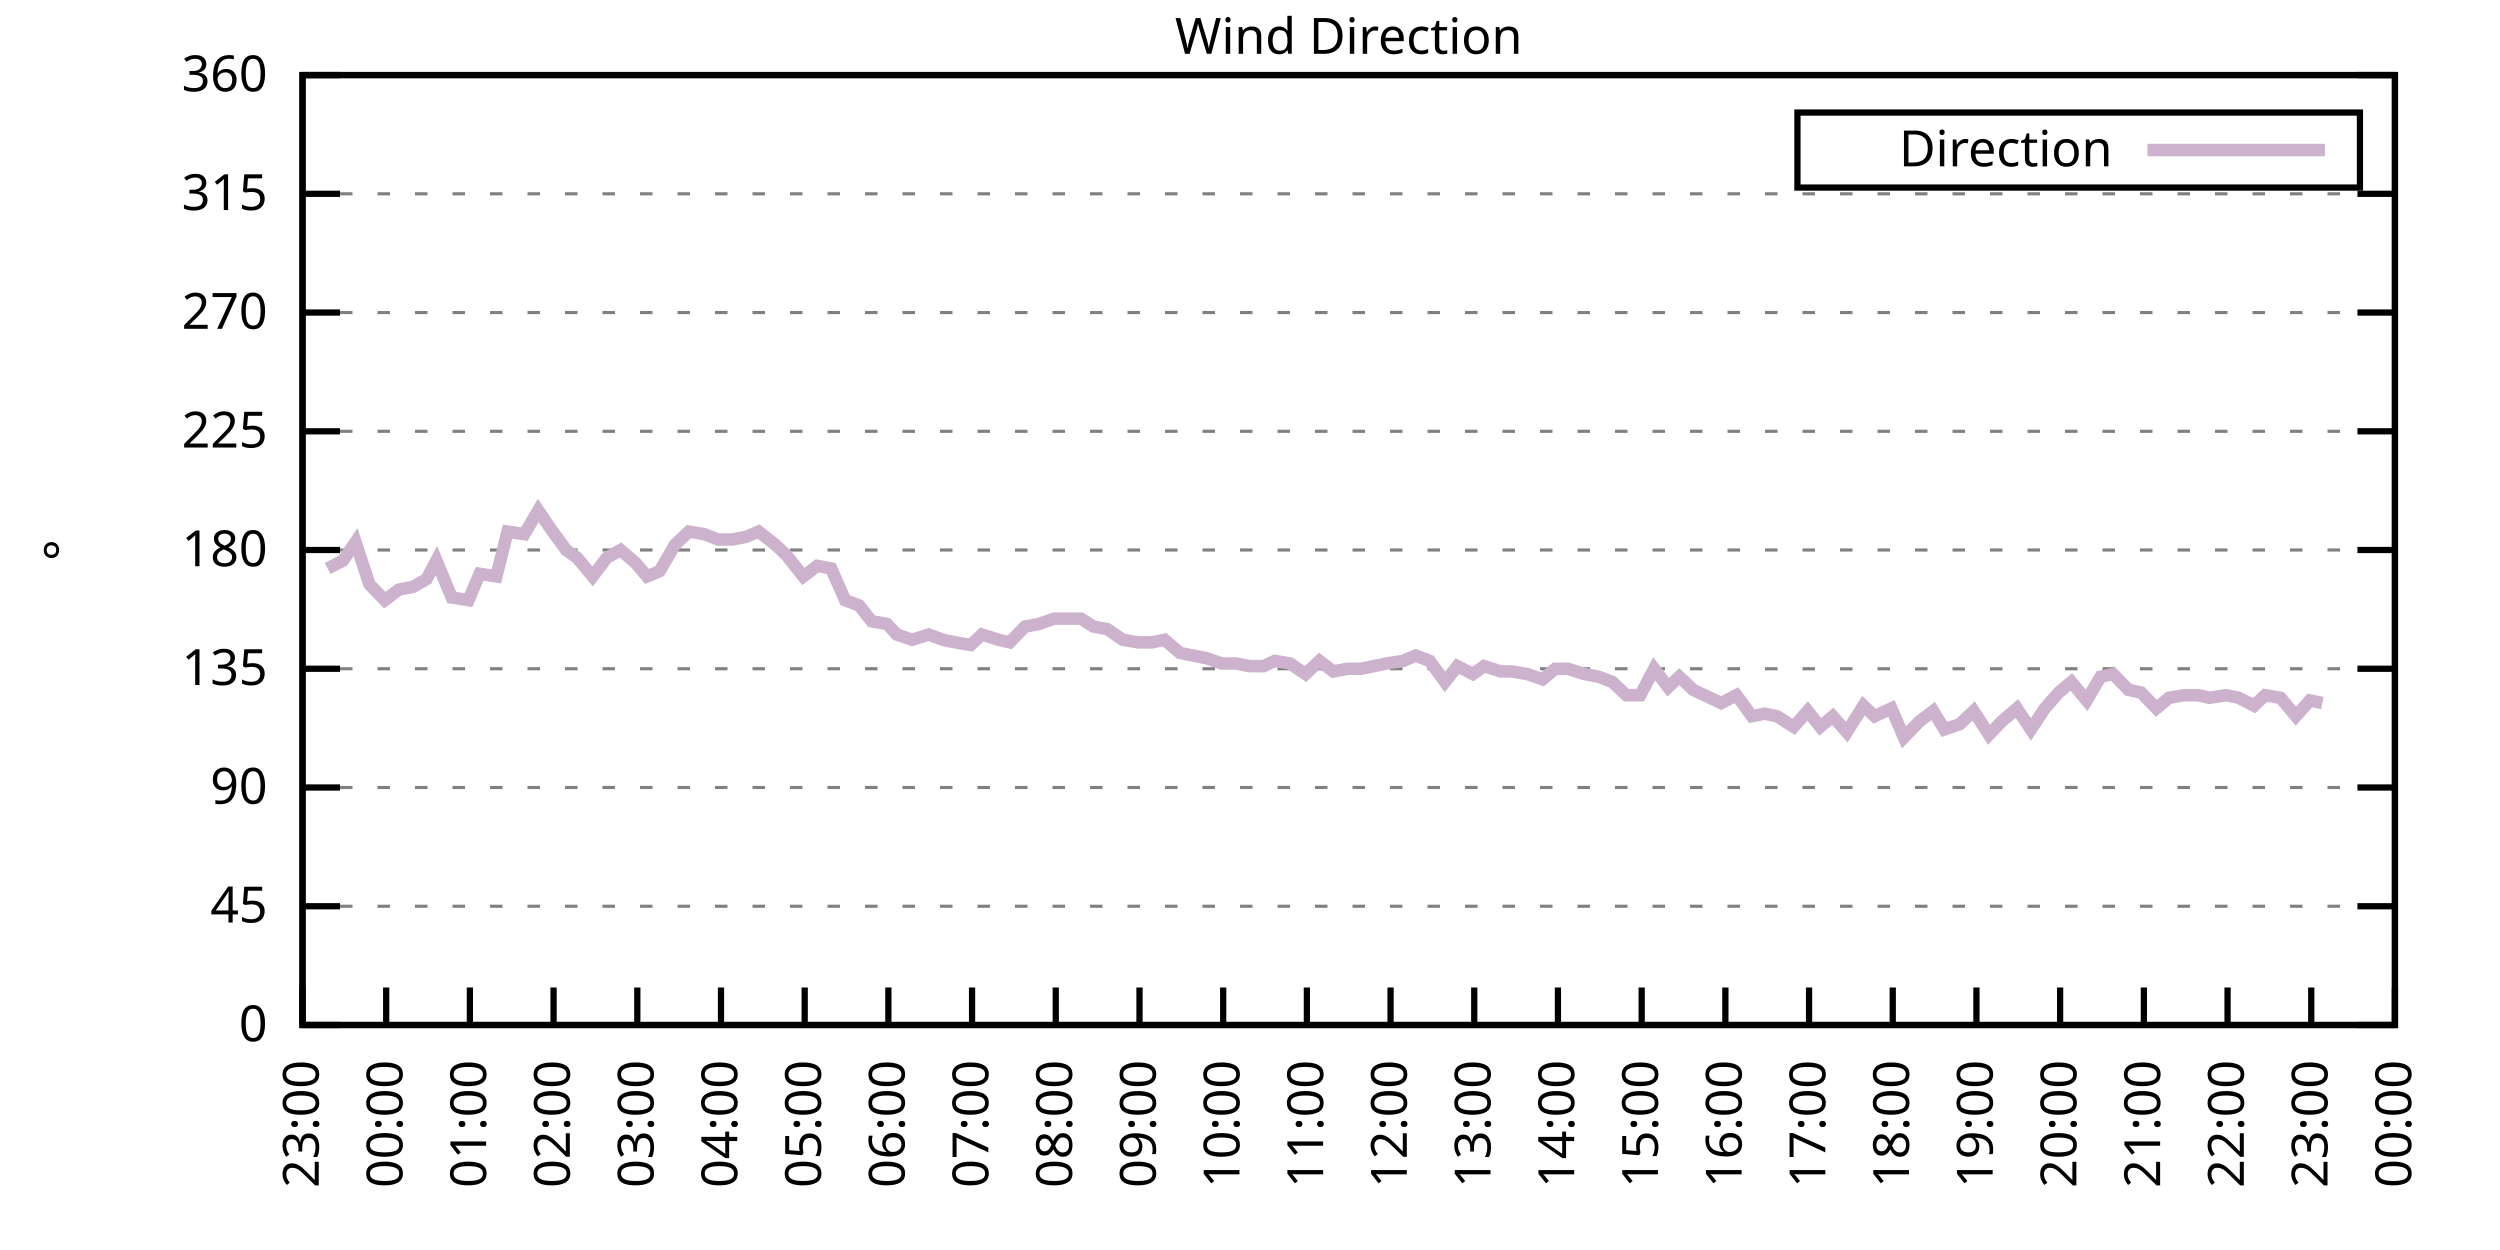
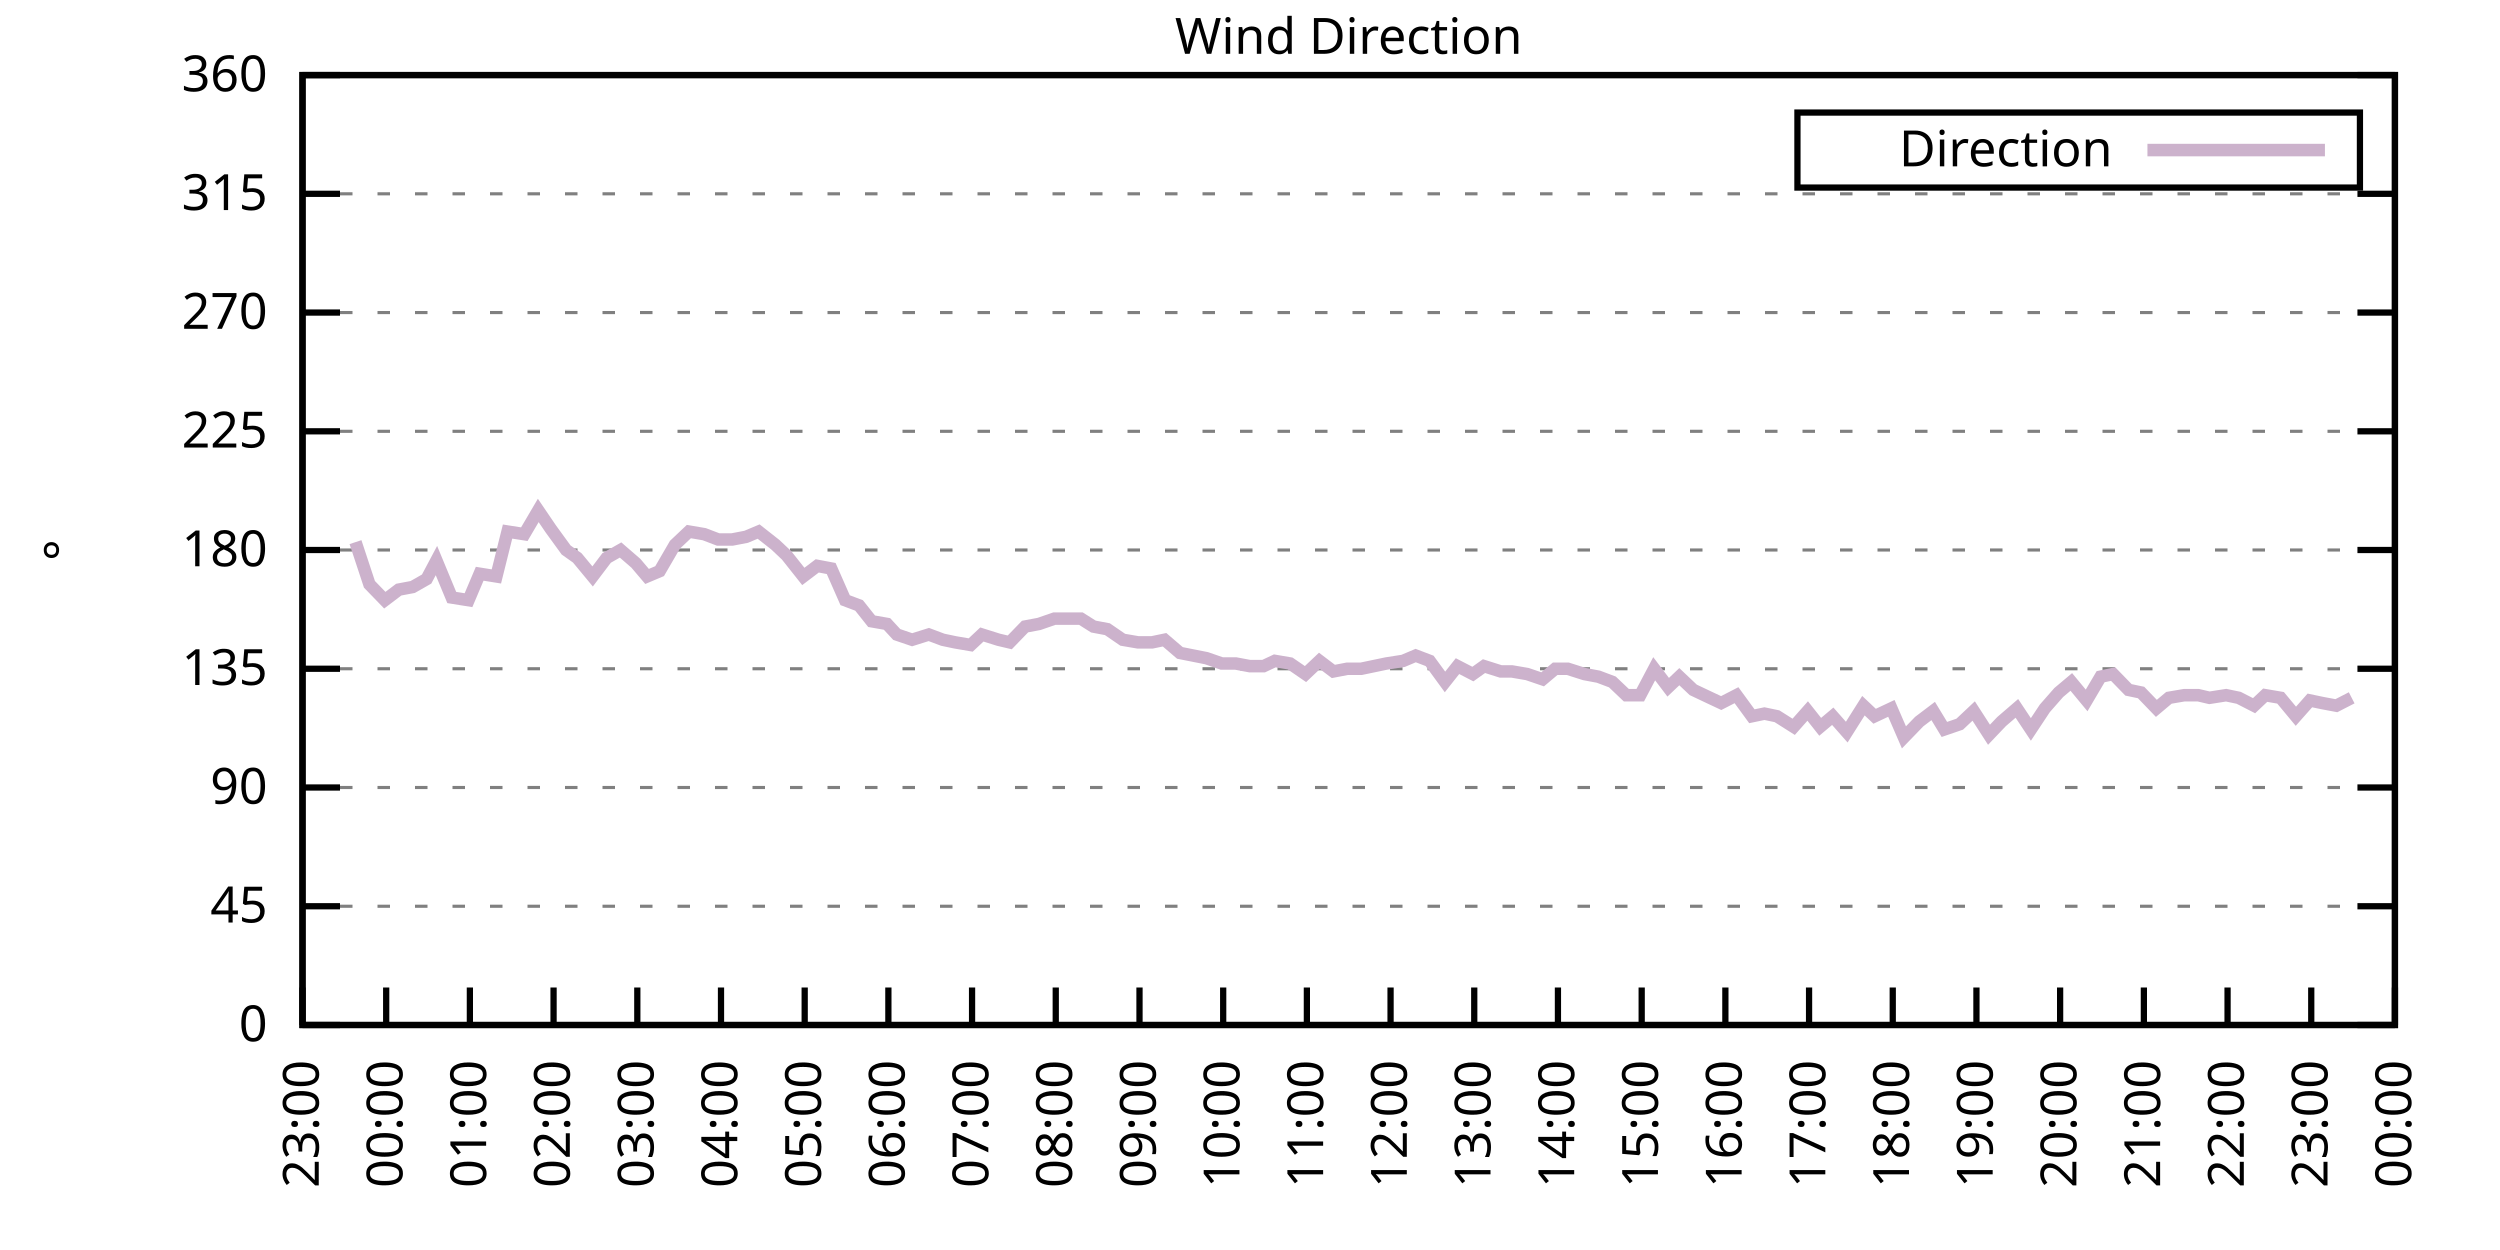
<svg xmlns="http://www.w3.org/2000/svg" xmlns:xlink="http://www.w3.org/1999/xlink" width="400" height="200" viewBox="0 0 400 200">
  <g id="gnuplot_canvas">
    <rect x="0" y="0" width="400" height="200" fill="none" />
    <defs>
      <circle id="gpDot" r="0.5" stroke-width="0.5" stroke="currentColor" />
      <path id="gpPt0" stroke-width="0.333" stroke="currentColor" d="M-1,0 h2 M0,-1 v2" />
      <path id="gpPt1" stroke-width="0.333" stroke="currentColor" d="M-1,-1 L1,1 M1,-1 L-1,1" />
      <path id="gpPt2" stroke-width="0.333" stroke="currentColor" d="M-1,0 L1,0 M0,-1 L0,1 M-1,-1 L1,1 M-1,1 L1,-1" />
      <rect id="gpPt3" stroke-width="0.333" stroke="currentColor" x="-1" y="-1" width="2" height="2" />
      <rect id="gpPt4" stroke-width="0.333" stroke="currentColor" fill="currentColor" x="-1" y="-1" width="2" height="2" />
      <circle id="gpPt5" stroke-width="0.333" stroke="currentColor" cx="0" cy="0" r="1" />
      <use xlink:href="#gpPt5" id="gpPt6" fill="currentColor" stroke="none" />
      <path id="gpPt7" stroke-width="0.333" stroke="currentColor" d="M0,-1.33 L-1.33,0.67 L1.33,0.67 z" />
      <use xlink:href="#gpPt7" id="gpPt8" fill="currentColor" stroke="none" />
      <use xlink:href="#gpPt7" id="gpPt9" stroke="currentColor" transform="rotate(180)" />
      <use xlink:href="#gpPt9" id="gpPt10" fill="currentColor" stroke="none" />
      <use xlink:href="#gpPt3" id="gpPt11" stroke="currentColor" transform="rotate(45)" />
      <use xlink:href="#gpPt11" id="gpPt12" fill="currentColor" stroke="none" />
      <path id="gpPt13" stroke-width="0.333" stroke="currentColor" d="M0,1.330 L1.265,0.411 L0.782,-1.067 L-0.782,-1.076 L-1.265,0.411 z" />
      <use xlink:href="#gpPt13" id="gpPt14" fill="currentColor" stroke="none" />
      <filter id="textbox" filterUnits="objectBoundingBox" x="0" y="0" height="1" width="1">
        <feFlood flood-color="white" flood-opacity="1" result="bgnd" />
        <feComposite in="SourceGraphic" in2="bgnd" operator="atop" />
      </filter>
      <filter id="greybox" filterUnits="objectBoundingBox" x="0" y="0" height="1" width="1">
        <feFlood flood-color="lightgrey" flood-opacity="1" result="grey" />
        <feComposite in="SourceGraphic" in2="grey" operator="atop" />
      </filter>
    </defs>
    <g fill="none" color="white" stroke="currentColor" stroke-width="1.00" stroke-linecap="butt" stroke-linejoin="miter">
</g>
    <g fill="none" color="black" stroke="currentColor" stroke-width="1.00" stroke-linecap="butt" stroke-linejoin="miter">
      <g stroke="none" shape-rendering="crispEdges">
        <polygon fill="rgb(255, 255, 255)" points="48.40,164.00 383.18,164.00 383.18,12.02 48.40,12.02 " />
      </g>
    </g>
    <g fill="none" color="black" stroke="currentColor" stroke-width="1.00" stroke-linecap="butt" stroke-linejoin="miter">
</g>
    <g fill="none" color="black" stroke="black" stroke-width="0.50" stroke-linecap="butt" stroke-linejoin="miter">
</g>
    <g fill="none" color="gray" stroke="currentColor" stroke-width="0.50" stroke-linecap="butt" stroke-linejoin="miter">
      <path stroke="gray" stroke-dasharray="2,4" class="gridline" d="M48.40,164.00 L383.19,164.00  " />
    </g>
    <g fill="none" color="gray" stroke="gray" stroke-width="1.00" stroke-linecap="butt" stroke-linejoin="miter">
</g>
    <g fill="none" color="black" stroke="currentColor" stroke-width="1.00" stroke-linecap="butt" stroke-linejoin="miter">
      <path stroke="black" d="M48.40,164.00 L54.40,164.00 M383.19,164.00 L377.19,164.00  " />
      <g transform="translate(42.80,166.60)" stroke="none" fill="black" font-family="Sans" font-size="8.00" text-anchor="end">
        <text>
          <tspan font-family="Sans"> 0</tspan>
        </text>
      </g>
    </g>
    <g fill="none" color="black" stroke="currentColor" stroke-width="1.00" stroke-linecap="butt" stroke-linejoin="miter">
</g>
    <g fill="none" color="black" stroke="black" stroke-width="0.50" stroke-linecap="butt" stroke-linejoin="miter">
</g>
    <g fill="none" color="gray" stroke="currentColor" stroke-width="0.50" stroke-linecap="butt" stroke-linejoin="miter">
      <path stroke="gray" stroke-dasharray="2,4" class="gridline" d="M48.40,145.00 L383.19,145.00  " />
    </g>
    <g fill="none" color="gray" stroke="gray" stroke-width="1.00" stroke-linecap="butt" stroke-linejoin="miter">
</g>
    <g fill="none" color="black" stroke="currentColor" stroke-width="1.00" stroke-linecap="butt" stroke-linejoin="miter">
      <path stroke="black" d="M48.40,145.00 L54.40,145.00 M383.19,145.00 L377.19,145.00  " />
      <g transform="translate(42.80,147.60)" stroke="none" fill="black" font-family="Sans" font-size="8.00" text-anchor="end">
        <text>
          <tspan font-family="Sans"> 45</tspan>
        </text>
      </g>
    </g>
    <g fill="none" color="black" stroke="currentColor" stroke-width="1.00" stroke-linecap="butt" stroke-linejoin="miter">
</g>
    <g fill="none" color="black" stroke="black" stroke-width="0.50" stroke-linecap="butt" stroke-linejoin="miter">
</g>
    <g fill="none" color="gray" stroke="currentColor" stroke-width="0.50" stroke-linecap="butt" stroke-linejoin="miter">
      <path stroke="gray" stroke-dasharray="2,4" class="gridline" d="M48.40,126.00 L383.19,126.00  " />
    </g>
    <g fill="none" color="gray" stroke="gray" stroke-width="1.00" stroke-linecap="butt" stroke-linejoin="miter">
</g>
    <g fill="none" color="black" stroke="currentColor" stroke-width="1.00" stroke-linecap="butt" stroke-linejoin="miter">
      <path stroke="black" d="M48.40,126.00 L54.40,126.00 M383.19,126.00 L377.19,126.00  " />
      <g transform="translate(42.80,128.60)" stroke="none" fill="black" font-family="Sans" font-size="8.00" text-anchor="end">
        <text>
          <tspan font-family="Sans"> 90</tspan>
        </text>
      </g>
    </g>
    <g fill="none" color="black" stroke="currentColor" stroke-width="1.00" stroke-linecap="butt" stroke-linejoin="miter">
</g>
    <g fill="none" color="black" stroke="black" stroke-width="0.50" stroke-linecap="butt" stroke-linejoin="miter">
</g>
    <g fill="none" color="gray" stroke="currentColor" stroke-width="0.50" stroke-linecap="butt" stroke-linejoin="miter">
      <path stroke="gray" stroke-dasharray="2,4" class="gridline" d="M48.40,107.00 L383.19,107.00  " />
    </g>
    <g fill="none" color="gray" stroke="gray" stroke-width="1.00" stroke-linecap="butt" stroke-linejoin="miter">
</g>
    <g fill="none" color="black" stroke="currentColor" stroke-width="1.00" stroke-linecap="butt" stroke-linejoin="miter">
      <path stroke="black" d="M48.40,107.00 L54.40,107.00 M383.19,107.00 L377.19,107.00  " />
      <g transform="translate(42.80,109.60)" stroke="none" fill="black" font-family="Sans" font-size="8.00" text-anchor="end">
        <text>
          <tspan font-family="Sans"> 135</tspan>
        </text>
      </g>
    </g>
    <g fill="none" color="black" stroke="currentColor" stroke-width="1.00" stroke-linecap="butt" stroke-linejoin="miter">
</g>
    <g fill="none" color="black" stroke="black" stroke-width="0.50" stroke-linecap="butt" stroke-linejoin="miter">
</g>
    <g fill="none" color="gray" stroke="currentColor" stroke-width="0.50" stroke-linecap="butt" stroke-linejoin="miter">
      <path stroke="gray" stroke-dasharray="2,4" class="gridline" d="M48.40,88.00 L383.19,88.00  " />
    </g>
    <g fill="none" color="gray" stroke="gray" stroke-width="1.00" stroke-linecap="butt" stroke-linejoin="miter">
</g>
    <g fill="none" color="black" stroke="currentColor" stroke-width="1.00" stroke-linecap="butt" stroke-linejoin="miter">
      <path stroke="black" d="M48.40,88.00 L54.40,88.00 M383.19,88.00 L377.19,88.00  " />
      <g transform="translate(42.80,90.60)" stroke="none" fill="black" font-family="Sans" font-size="8.00" text-anchor="end">
        <text>
          <tspan font-family="Sans"> 180</tspan>
        </text>
      </g>
    </g>
    <g fill="none" color="black" stroke="currentColor" stroke-width="1.00" stroke-linecap="butt" stroke-linejoin="miter">
</g>
    <g fill="none" color="black" stroke="black" stroke-width="0.50" stroke-linecap="butt" stroke-linejoin="miter">
</g>
    <g fill="none" color="gray" stroke="currentColor" stroke-width="0.50" stroke-linecap="butt" stroke-linejoin="miter">
      <path stroke="gray" stroke-dasharray="2,4" class="gridline" d="M48.40,69.01 L383.19,69.01  " />
    </g>
    <g fill="none" color="gray" stroke="gray" stroke-width="1.00" stroke-linecap="butt" stroke-linejoin="miter">
</g>
    <g fill="none" color="black" stroke="currentColor" stroke-width="1.00" stroke-linecap="butt" stroke-linejoin="miter">
      <path stroke="black" d="M48.40,69.01 L54.40,69.01 M383.19,69.01 L377.19,69.01  " />
      <g transform="translate(42.80,71.61)" stroke="none" fill="black" font-family="Sans" font-size="8.00" text-anchor="end">
        <text>
          <tspan font-family="Sans"> 225</tspan>
        </text>
      </g>
    </g>
    <g fill="none" color="black" stroke="currentColor" stroke-width="1.00" stroke-linecap="butt" stroke-linejoin="miter">
</g>
    <g fill="none" color="black" stroke="black" stroke-width="0.50" stroke-linecap="butt" stroke-linejoin="miter">
</g>
    <g fill="none" color="gray" stroke="currentColor" stroke-width="0.50" stroke-linecap="butt" stroke-linejoin="miter">
      <path stroke="gray" stroke-dasharray="2,4" class="gridline" d="M48.40,50.01 L383.19,50.01  " />
    </g>
    <g fill="none" color="gray" stroke="gray" stroke-width="1.00" stroke-linecap="butt" stroke-linejoin="miter">
</g>
    <g fill="none" color="black" stroke="currentColor" stroke-width="1.00" stroke-linecap="butt" stroke-linejoin="miter">
      <path stroke="black" d="M48.40,50.01 L54.40,50.01 M383.19,50.01 L377.19,50.01  " />
      <g transform="translate(42.80,52.61)" stroke="none" fill="black" font-family="Sans" font-size="8.00" text-anchor="end">
        <text>
          <tspan font-family="Sans"> 270</tspan>
        </text>
      </g>
    </g>
    <g fill="none" color="black" stroke="currentColor" stroke-width="1.00" stroke-linecap="butt" stroke-linejoin="miter">
</g>
    <g fill="none" color="black" stroke="black" stroke-width="0.50" stroke-linecap="butt" stroke-linejoin="miter">
</g>
    <g fill="none" color="gray" stroke="currentColor" stroke-width="0.50" stroke-linecap="butt" stroke-linejoin="miter">
      <path stroke="gray" stroke-dasharray="2,4" class="gridline" d="M48.40,31.01 L383.19,31.01  " />
    </g>
    <g fill="none" color="gray" stroke="gray" stroke-width="1.00" stroke-linecap="butt" stroke-linejoin="miter">
</g>
    <g fill="none" color="black" stroke="currentColor" stroke-width="1.00" stroke-linecap="butt" stroke-linejoin="miter">
      <path stroke="black" d="M48.40,31.01 L54.40,31.01 M383.19,31.01 L377.19,31.01  " />
      <g transform="translate(42.80,33.61)" stroke="none" fill="black" font-family="Sans" font-size="8.00" text-anchor="end">
        <text>
          <tspan font-family="Sans"> 315</tspan>
        </text>
      </g>
    </g>
    <g fill="none" color="black" stroke="currentColor" stroke-width="1.00" stroke-linecap="butt" stroke-linejoin="miter">
</g>
    <g fill="none" color="black" stroke="black" stroke-width="0.50" stroke-linecap="butt" stroke-linejoin="miter">
</g>
    <g fill="none" color="gray" stroke="currentColor" stroke-width="0.50" stroke-linecap="butt" stroke-linejoin="miter">
      <path stroke="gray" stroke-dasharray="2,4" class="gridline" d="M48.40,12.01 L383.19,12.01  " />
    </g>
    <g fill="none" color="gray" stroke="gray" stroke-width="1.00" stroke-linecap="butt" stroke-linejoin="miter">
</g>
    <g fill="none" color="black" stroke="currentColor" stroke-width="1.00" stroke-linecap="butt" stroke-linejoin="miter">
      <path stroke="black" d="M48.40,12.01 L54.40,12.01 M383.19,12.01 L377.19,12.01  " />
      <g transform="translate(42.80,14.61)" stroke="none" fill="black" font-family="Sans" font-size="8.00" text-anchor="end">
        <text>
          <tspan font-family="Sans"> 360</tspan>
        </text>
      </g>
    </g>
    <g fill="none" color="black" stroke="currentColor" stroke-width="1.00" stroke-linecap="butt" stroke-linejoin="miter">
      <path stroke="black" d="M48.40,164.00 L48.40,158.00  " />
      <g transform="translate(51.00,169.60) rotate(270.00)" stroke="none" fill="black" font-family="Sans" font-size="8.00" text-anchor="end">
        <text>
          <tspan font-family="Sans">23:00</tspan>
        </text>
      </g>
    </g>
    <g fill="none" color="black" stroke="currentColor" stroke-width="1.00" stroke-linecap="butt" stroke-linejoin="miter">
      <path stroke="black" d="M61.79,164.00 L61.79,158.00  " />
      <g transform="translate(64.39,169.60) rotate(270.00)" stroke="none" fill="black" font-family="Sans" font-size="8.00" text-anchor="end">
        <text>
          <tspan font-family="Sans">00:00</tspan>
        </text>
      </g>
    </g>
    <g fill="none" color="black" stroke="currentColor" stroke-width="1.00" stroke-linecap="butt" stroke-linejoin="miter">
      <path stroke="black" d="M75.18,164.00 L75.18,158.00  " />
      <g transform="translate(77.78,169.60) rotate(270.00)" stroke="none" fill="black" font-family="Sans" font-size="8.00" text-anchor="end">
        <text>
          <tspan font-family="Sans">01:00</tspan>
        </text>
      </g>
    </g>
    <g fill="none" color="black" stroke="currentColor" stroke-width="1.00" stroke-linecap="butt" stroke-linejoin="miter">
      <path stroke="black" d="M88.57,164.00 L88.57,158.00  " />
      <g transform="translate(91.17,169.60) rotate(270.00)" stroke="none" fill="black" font-family="Sans" font-size="8.00" text-anchor="end">
        <text>
          <tspan font-family="Sans">02:00</tspan>
        </text>
      </g>
    </g>
    <g fill="none" color="black" stroke="currentColor" stroke-width="1.00" stroke-linecap="butt" stroke-linejoin="miter">
      <path stroke="black" d="M101.97,164.00 L101.97,158.00  " />
      <g transform="translate(104.57,169.60) rotate(270.00)" stroke="none" fill="black" font-family="Sans" font-size="8.00" text-anchor="end">
        <text>
          <tspan font-family="Sans">03:00</tspan>
        </text>
      </g>
    </g>
    <g fill="none" color="black" stroke="currentColor" stroke-width="1.00" stroke-linecap="butt" stroke-linejoin="miter">
      <path stroke="black" d="M115.36,164.00 L115.36,158.00  " />
      <g transform="translate(117.96,169.60) rotate(270.00)" stroke="none" fill="black" font-family="Sans" font-size="8.00" text-anchor="end">
        <text>
          <tspan font-family="Sans">04:00</tspan>
        </text>
      </g>
    </g>
    <g fill="none" color="black" stroke="currentColor" stroke-width="1.00" stroke-linecap="butt" stroke-linejoin="miter">
      <path stroke="black" d="M128.75,164.00 L128.75,158.00  " />
      <g transform="translate(131.35,169.60) rotate(270.00)" stroke="none" fill="black" font-family="Sans" font-size="8.00" text-anchor="end">
        <text>
          <tspan font-family="Sans">05:00</tspan>
        </text>
      </g>
    </g>
    <g fill="none" color="black" stroke="currentColor" stroke-width="1.00" stroke-linecap="butt" stroke-linejoin="miter">
      <path stroke="black" d="M142.14,164.00 L142.14,158.00  " />
      <g transform="translate(144.74,169.60) rotate(270.00)" stroke="none" fill="black" font-family="Sans" font-size="8.00" text-anchor="end">
        <text>
          <tspan font-family="Sans">06:00</tspan>
        </text>
      </g>
    </g>
    <g fill="none" color="black" stroke="currentColor" stroke-width="1.00" stroke-linecap="butt" stroke-linejoin="miter">
      <path stroke="black" d="M155.53,164.00 L155.53,158.00  " />
      <g transform="translate(158.13,169.60) rotate(270.00)" stroke="none" fill="black" font-family="Sans" font-size="8.00" text-anchor="end">
        <text>
          <tspan font-family="Sans">07:00</tspan>
        </text>
      </g>
    </g>
    <g fill="none" color="black" stroke="currentColor" stroke-width="1.00" stroke-linecap="butt" stroke-linejoin="miter">
      <path stroke="black" d="M168.92,164.00 L168.92,158.00  " />
      <g transform="translate(171.52,169.60) rotate(270.00)" stroke="none" fill="black" font-family="Sans" font-size="8.00" text-anchor="end">
        <text>
          <tspan font-family="Sans">08:00</tspan>
        </text>
      </g>
    </g>
    <g fill="none" color="black" stroke="currentColor" stroke-width="1.00" stroke-linecap="butt" stroke-linejoin="miter">
      <path stroke="black" d="M182.32,164.00 L182.32,158.00  " />
      <g transform="translate(184.92,169.60) rotate(270.00)" stroke="none" fill="black" font-family="Sans" font-size="8.00" text-anchor="end">
        <text>
          <tspan font-family="Sans">09:00</tspan>
        </text>
      </g>
    </g>
    <g fill="none" color="black" stroke="currentColor" stroke-width="1.00" stroke-linecap="butt" stroke-linejoin="miter">
      <path stroke="black" d="M195.71,164.00 L195.71,158.00  " />
      <g transform="translate(198.31,169.60) rotate(270.00)" stroke="none" fill="black" font-family="Sans" font-size="8.00" text-anchor="end">
        <text>
          <tspan font-family="Sans">10:00</tspan>
        </text>
      </g>
    </g>
    <g fill="none" color="black" stroke="currentColor" stroke-width="1.00" stroke-linecap="butt" stroke-linejoin="miter">
      <path stroke="black" d="M209.10,164.00 L209.10,158.00  " />
      <g transform="translate(211.70,169.60) rotate(270.00)" stroke="none" fill="black" font-family="Sans" font-size="8.00" text-anchor="end">
        <text>
          <tspan font-family="Sans">11:00</tspan>
        </text>
      </g>
    </g>
    <g fill="none" color="black" stroke="currentColor" stroke-width="1.00" stroke-linecap="butt" stroke-linejoin="miter">
      <path stroke="black" d="M222.49,164.00 L222.49,158.00  " />
      <g transform="translate(225.09,169.60) rotate(270.00)" stroke="none" fill="black" font-family="Sans" font-size="8.00" text-anchor="end">
        <text>
          <tspan font-family="Sans">12:00</tspan>
        </text>
      </g>
    </g>
    <g fill="none" color="black" stroke="currentColor" stroke-width="1.00" stroke-linecap="butt" stroke-linejoin="miter">
      <path stroke="black" d="M235.88,164.00 L235.88,158.00  " />
      <g transform="translate(238.48,169.60) rotate(270.00)" stroke="none" fill="black" font-family="Sans" font-size="8.00" text-anchor="end">
        <text>
          <tspan font-family="Sans">13:00</tspan>
        </text>
      </g>
    </g>
    <g fill="none" color="black" stroke="currentColor" stroke-width="1.00" stroke-linecap="butt" stroke-linejoin="miter">
      <path stroke="black" d="M249.27,164.00 L249.27,158.00  " />
      <g transform="translate(251.87,169.60) rotate(270.00)" stroke="none" fill="black" font-family="Sans" font-size="8.00" text-anchor="end">
        <text>
          <tspan font-family="Sans">14:00</tspan>
        </text>
      </g>
    </g>
    <g fill="none" color="black" stroke="currentColor" stroke-width="1.00" stroke-linecap="butt" stroke-linejoin="miter">
      <path stroke="black" d="M262.67,164.00 L262.67,158.00  " />
      <g transform="translate(265.27,169.60) rotate(270.00)" stroke="none" fill="black" font-family="Sans" font-size="8.00" text-anchor="end">
        <text>
          <tspan font-family="Sans">15:00</tspan>
        </text>
      </g>
    </g>
    <g fill="none" color="black" stroke="currentColor" stroke-width="1.00" stroke-linecap="butt" stroke-linejoin="miter">
      <path stroke="black" d="M276.06,164.00 L276.06,158.00  " />
      <g transform="translate(278.66,169.60) rotate(270.00)" stroke="none" fill="black" font-family="Sans" font-size="8.00" text-anchor="end">
        <text>
          <tspan font-family="Sans">16:00</tspan>
        </text>
      </g>
    </g>
    <g fill="none" color="black" stroke="currentColor" stroke-width="1.00" stroke-linecap="butt" stroke-linejoin="miter">
      <path stroke="black" d="M289.45,164.00 L289.45,158.00  " />
      <g transform="translate(292.05,169.60) rotate(270.00)" stroke="none" fill="black" font-family="Sans" font-size="8.00" text-anchor="end">
        <text>
          <tspan font-family="Sans">17:00</tspan>
        </text>
      </g>
    </g>
    <g fill="none" color="black" stroke="currentColor" stroke-width="1.00" stroke-linecap="butt" stroke-linejoin="miter">
      <path stroke="black" d="M302.84,164.00 L302.84,158.00  " />
      <g transform="translate(305.44,169.60) rotate(270.00)" stroke="none" fill="black" font-family="Sans" font-size="8.00" text-anchor="end">
        <text>
          <tspan font-family="Sans">18:00</tspan>
        </text>
      </g>
    </g>
    <g fill="none" color="black" stroke="currentColor" stroke-width="1.00" stroke-linecap="butt" stroke-linejoin="miter">
      <path stroke="black" d="M316.23,164.00 L316.23,158.00  " />
      <g transform="translate(318.83,169.60) rotate(270.00)" stroke="none" fill="black" font-family="Sans" font-size="8.00" text-anchor="end">
        <text>
          <tspan font-family="Sans">19:00</tspan>
        </text>
      </g>
    </g>
    <g fill="none" color="black" stroke="currentColor" stroke-width="1.00" stroke-linecap="butt" stroke-linejoin="miter">
      <path stroke="black" d="M329.62,164.00 L329.62,158.00  " />
      <g transform="translate(332.22,169.60) rotate(270.00)" stroke="none" fill="black" font-family="Sans" font-size="8.00" text-anchor="end">
        <text>
          <tspan font-family="Sans">20:00</tspan>
        </text>
      </g>
    </g>
    <g fill="none" color="black" stroke="currentColor" stroke-width="1.00" stroke-linecap="butt" stroke-linejoin="miter">
      <path stroke="black" d="M343.02,164.00 L343.02,158.00  " />
      <g transform="translate(345.62,169.60) rotate(270.00)" stroke="none" fill="black" font-family="Sans" font-size="8.00" text-anchor="end">
        <text>
          <tspan font-family="Sans">21:00</tspan>
        </text>
      </g>
    </g>
    <g fill="none" color="black" stroke="currentColor" stroke-width="1.00" stroke-linecap="butt" stroke-linejoin="miter">
      <path stroke="black" d="M356.41,164.00 L356.41,158.00  " />
      <g transform="translate(359.01,169.60) rotate(270.00)" stroke="none" fill="black" font-family="Sans" font-size="8.00" text-anchor="end">
        <text>
          <tspan font-family="Sans">22:00</tspan>
        </text>
      </g>
    </g>
    <g fill="none" color="black" stroke="currentColor" stroke-width="1.00" stroke-linecap="butt" stroke-linejoin="miter">
      <path stroke="black" d="M369.80,164.00 L369.80,158.00  " />
      <g transform="translate(372.40,169.60) rotate(270.00)" stroke="none" fill="black" font-family="Sans" font-size="8.00" text-anchor="end">
        <text>
          <tspan font-family="Sans">23:00</tspan>
        </text>
      </g>
    </g>
    <g fill="none" color="black" stroke="currentColor" stroke-width="1.00" stroke-linecap="butt" stroke-linejoin="miter">
      <path stroke="black" d="M383.19,164.00 L383.19,158.00  " />
      <g transform="translate(385.79,169.60) rotate(270.00)" stroke="none" fill="black" font-family="Sans" font-size="8.00" text-anchor="end">
        <text>
          <tspan font-family="Sans">00:00</tspan>
        </text>
      </g>
    </g>
    <g fill="none" color="black" stroke="currentColor" stroke-width="1.00" stroke-linecap="butt" stroke-linejoin="miter">
</g>
    <g fill="none" color="black" stroke="currentColor" stroke-width="1.00" stroke-linecap="butt" stroke-linejoin="miter">
      <path stroke="black" d="M48.40,12.01 L48.40,164.00 L383.19,164.00 L383.19,12.01 L48.40,12.01 Z  " />
    </g>
    <g fill="none" color="black" stroke="currentColor" stroke-width="1.00" stroke-linecap="butt" stroke-linejoin="miter">
</g>
    <g fill="none" color="black" stroke="currentColor" stroke-width="1.00" stroke-linecap="butt" stroke-linejoin="miter">
      <path stroke="black" d="M287.59,30.01 L287.59,18.01 L377.59,18.01 L377.59,30.01 L287.59,30.01 Z  " />
    </g>
    <g id="Wind_direction_plot_1">
      <g fill="none" color="white" stroke="black" stroke-width="2.00" stroke-linecap="butt" stroke-linejoin="miter">
</g>
      <g fill="none" color="black" stroke="currentColor" stroke-width="2.00" stroke-linecap="butt" stroke-linejoin="miter">
        <g transform="translate(337.99,26.61)" stroke="none" fill="black" font-family="Sans" font-size="8.00" text-anchor="end">
          <text>
            <tspan font-family="Sans">Direction</tspan>
          </text>
        </g>
      </g>
      <g fill="none" color="black" stroke="currentColor" stroke-width="2.00" stroke-linecap="butt" stroke-linejoin="miter">
-         <path stroke="rgb(204, 178, 204)" d="M343.59,24.01 L371.99,24.01 M52.42,90.96 L54.87,89.69 L56.88,86.74 L59.11,93.49 L61.57,96.03 L63.80,94.34   L66.03,93.92 L68.26,92.65 L69.83,89.69 L72.28,95.60 L74.96,96.03 L76.75,91.80 L79.42,92.23 L81.21,85.05   L83.89,85.47 L86.12,81.67 L88.13,84.63 L90.58,88.00 L92.37,89.27 L94.82,92.23 L97.06,89.27 L99.29,88.00   L101.74,90.12 L103.53,92.23 L105.54,91.38 L107.99,87.16 L110.22,85.05 L112.68,85.47 L114.91,86.32 L117.14,86.32   L119.38,85.89 L121.38,85.05 L124.06,87.16 L125.85,88.85 L128.53,92.23 L130.76,90.54 L132.99,90.96 L135.22,96.03   L137.45,96.87 L139.46,99.40 L141.92,99.83 L143.48,101.52 L145.94,102.36 L148.61,101.52 L150.85,102.36 L152.85,102.78   L155.31,103.20 L157.10,101.52 L159.77,102.36 L161.56,102.78 L164.01,100.25 L166.25,99.83 L168.70,98.98 L170.93,98.98   L172.94,98.98 L174.95,100.25 L177.18,100.67 L179.64,102.36 L182.09,102.78 L184.32,102.78 L186.33,102.36 L188.79,104.47   L193.03,105.31 L195.48,106.16 L197.72,106.16 L199.95,106.58 L202.18,106.58 L203.97,105.74 L206.42,106.16 L208.88,107.85   L211.11,105.74 L213.34,107.43 L215.57,107.00 L217.80,107.00 L221.82,106.16 L224.50,105.74 L226.51,104.89 L228.74,105.74   L231.20,109.11 L233.20,106.58 L235.66,107.85 L237.44,106.58 L240.12,107.43 L241.91,107.43 L244.36,107.85 L246.82,108.69   L248.83,107.00 L250.84,107.00 L253.51,107.85 L255.75,108.27 L257.98,109.11 L260.21,111.23 L262.44,111.23 L264.67,107.00   L266.91,109.96 L268.69,108.27 L270.92,110.38 L273.60,111.65 L275.39,112.49 L277.84,111.23 L280.30,114.60 L282.31,114.18   L284.32,114.60 L286.99,116.29 L289.23,113.76 L291.23,116.29 L293.24,114.60 L295.48,117.14 L298.15,112.91 L299.94,114.60   L302.62,113.34 L304.63,117.98 L307.08,115.45 L309.31,113.76 L311.10,116.71 L313.55,115.87 L315.79,113.76 L318.24,117.56   L320.25,115.45 L322.70,113.34 L324.94,116.71 L327.17,113.34 L329.40,110.80 L331.41,109.11 L333.86,112.07 L336.10,108.27   L338.10,107.85 L340.56,110.38 L342.57,110.80 L345.02,113.34 L347.03,111.65 L349.49,111.23 L351.72,111.23 L353.51,111.65   L356.18,111.23 L358.19,111.65 L360.65,112.91 L362.43,111.23 L364.89,111.65 L367.34,114.60 L369.58,112.07 L371.58,112.49    " />
+         <path stroke="rgb(204, 178, 204)" d="M343.59,24.01 L371.99,24.01 M56.88,86.74 L59.11,93.49 L61.57,96.03 L63.80,94.34 L66.03,93.92 L68.26,92.65   L69.83,89.69 L72.28,95.60 L74.96,96.03 L76.75,91.80 L79.42,92.23 L81.21,85.05 L83.89,85.47 L86.12,81.67   L88.13,84.63 L90.58,88.00 L92.37,89.27 L94.82,92.23 L97.06,89.27 L99.29,88.00 L101.74,90.12 L103.53,92.23   L105.54,91.38 L107.99,87.16 L110.22,85.05 L112.68,85.47 L114.91,86.32 L117.14,86.32 L119.38,85.89 L121.38,85.05   L124.06,87.16 L125.85,88.85 L128.53,92.23 L130.76,90.54 L132.99,90.96 L135.22,96.03 L137.45,96.87 L139.46,99.40   L141.92,99.83 L143.48,101.52 L145.94,102.36 L148.61,101.52 L150.85,102.36 L152.85,102.78 L155.31,103.20 L157.10,101.52   L159.77,102.36 L161.56,102.78 L164.01,100.25 L166.25,99.83 L168.70,98.98 L170.93,98.98 L172.94,98.98 L174.95,100.25   L177.18,100.67 L179.64,102.36 L182.09,102.78 L184.32,102.78 L186.33,102.36 L188.79,104.47 L193.03,105.31 L195.48,106.16   L197.72,106.16 L199.95,106.58 L202.18,106.58 L203.97,105.74 L206.42,106.16 L208.88,107.85 L211.11,105.74 L213.34,107.43   L215.57,107.00 L217.80,107.00 L221.82,106.16 L224.50,105.74 L226.51,104.89 L228.74,105.74 L231.20,109.11 L233.20,106.58   L235.66,107.85 L237.44,106.58 L240.12,107.43 L241.91,107.43 L244.36,107.85 L246.82,108.69 L248.83,107.00 L250.84,107.00   L253.51,107.85 L255.75,108.27 L257.98,109.11 L260.21,111.23 L262.44,111.23 L264.67,107.00 L266.91,109.96 L268.69,108.27   L270.92,110.38 L273.60,111.65 L275.39,112.49 L277.84,111.23 L280.30,114.60 L282.31,114.18 L284.32,114.60 L286.99,116.29   L289.23,113.76 L291.23,116.29 L293.24,114.60 L295.48,117.14 L298.15,112.91 L299.94,114.60 L302.62,113.34 L304.63,117.98   L307.08,115.45 L309.31,113.76 L311.10,116.71 L313.55,115.87 L315.79,113.76 L318.24,117.56 L320.25,115.45 L322.70,113.34   L324.94,116.71 L327.17,113.34 L329.40,110.80 L331.41,109.11 L333.86,112.07 L336.10,108.27 L338.10,107.85 L340.56,110.38   L342.57,110.80 L345.02,113.34 L347.03,111.65 L349.49,111.23 L351.72,111.23 L353.51,111.65 L356.18,111.23 L358.19,111.65   L360.65,112.91 L362.43,111.23 L364.89,111.65 L367.34,114.60 L369.58,112.07 L371.58,112.49 L373.82,112.91 L376.27,111.65    " />
      </g>
    </g>
    <g fill="none" color="black" stroke="currentColor" stroke-width="2.00" stroke-linecap="butt" stroke-linejoin="miter">
</g>
    <g fill="none" color="black" stroke="black" stroke-width="1.00" stroke-linecap="butt" stroke-linejoin="miter">
</g>
    <g fill="none" color="black" stroke="currentColor" stroke-width="1.00" stroke-linecap="butt" stroke-linejoin="miter">
      <path stroke="black" d="M48.40,12.01 L48.40,164.00 L383.19,164.00 L383.19,12.01 L48.40,12.01 Z  " />
      <g transform="translate(12.80,88.01) rotate(270.00)" stroke="none" fill="black" font-family="Sans" font-size="8.00" text-anchor="middle">
        <text>
          <tspan font-family="Sans">°</tspan>
        </text>
      </g>
    </g>
    <g fill="none" color="black" stroke="currentColor" stroke-width="1.00" stroke-linecap="butt" stroke-linejoin="miter">
</g>
    <g fill="none" color="black" stroke="currentColor" stroke-width="1.00" stroke-linecap="butt" stroke-linejoin="miter">
      <g transform="translate(215.79,8.61)" stroke="none" fill="black" font-family="Sans" font-size="8.00" text-anchor="middle">
        <text>
          <tspan font-family="Sans">Wind Direction</tspan>
        </text>
      </g>
    </g>
    <g fill="none" color="black" stroke="currentColor" stroke-width="1.00" stroke-linecap="butt" stroke-linejoin="miter">
</g>
  </g>
</svg>
